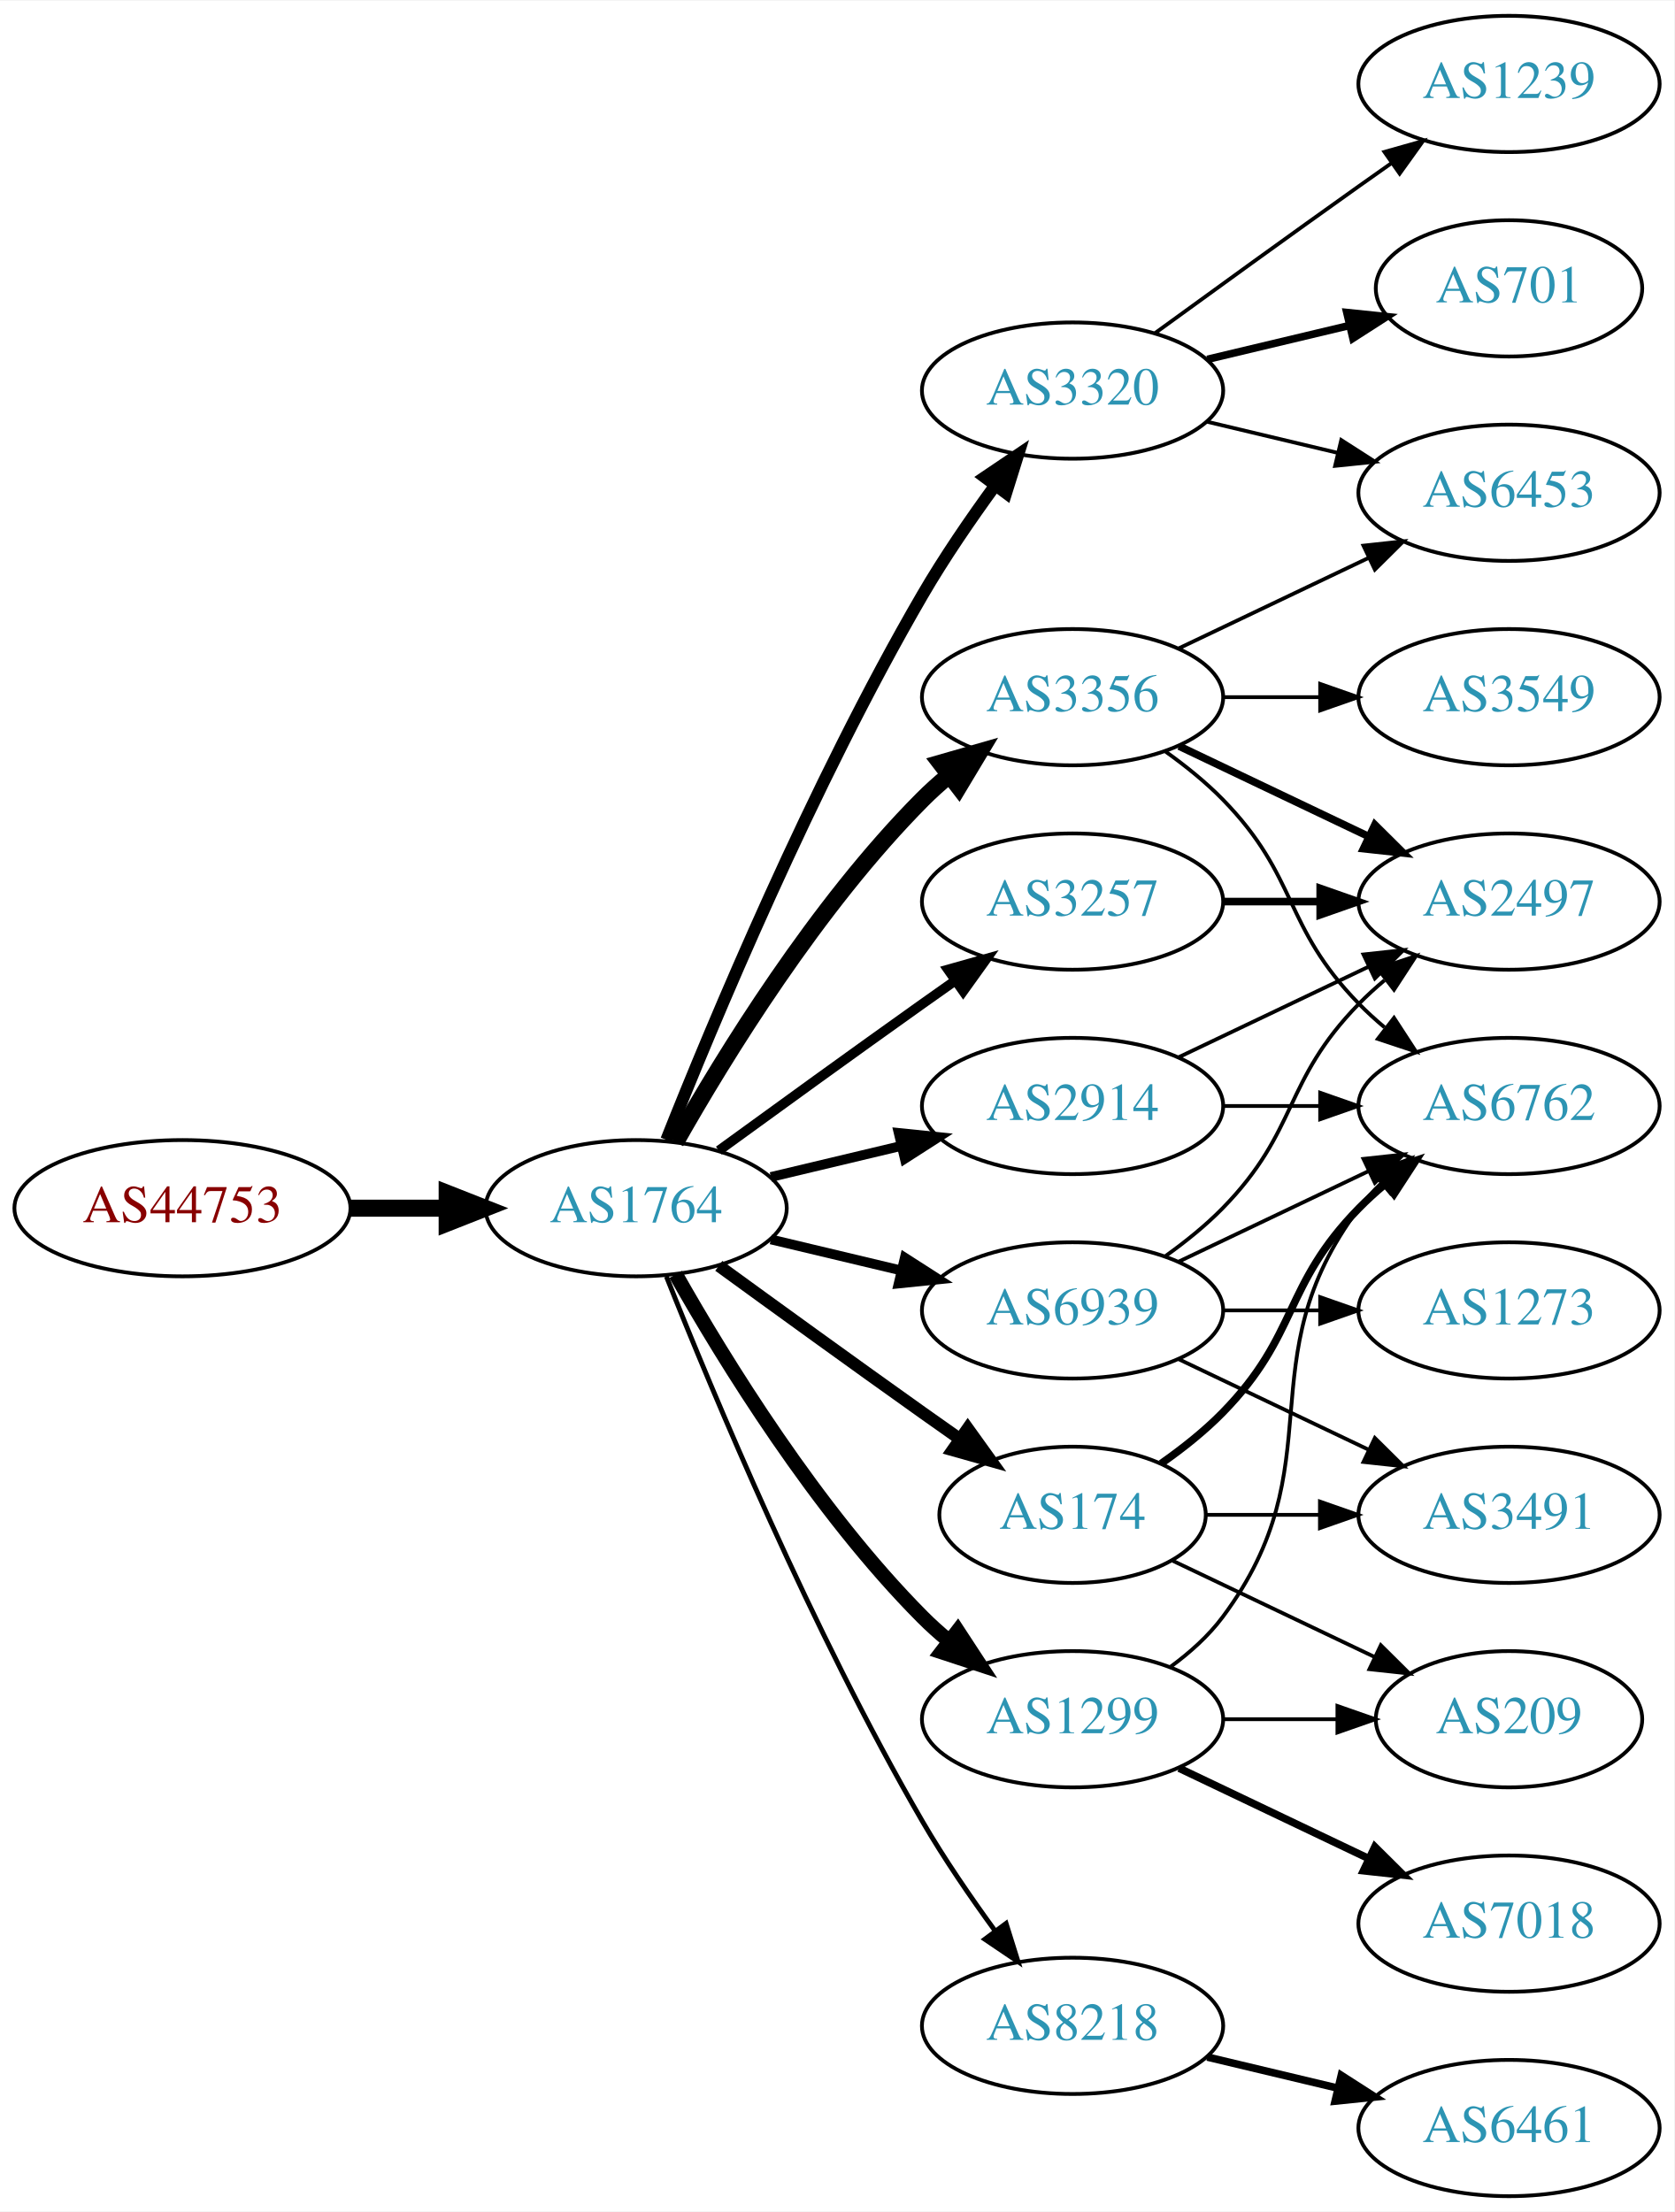
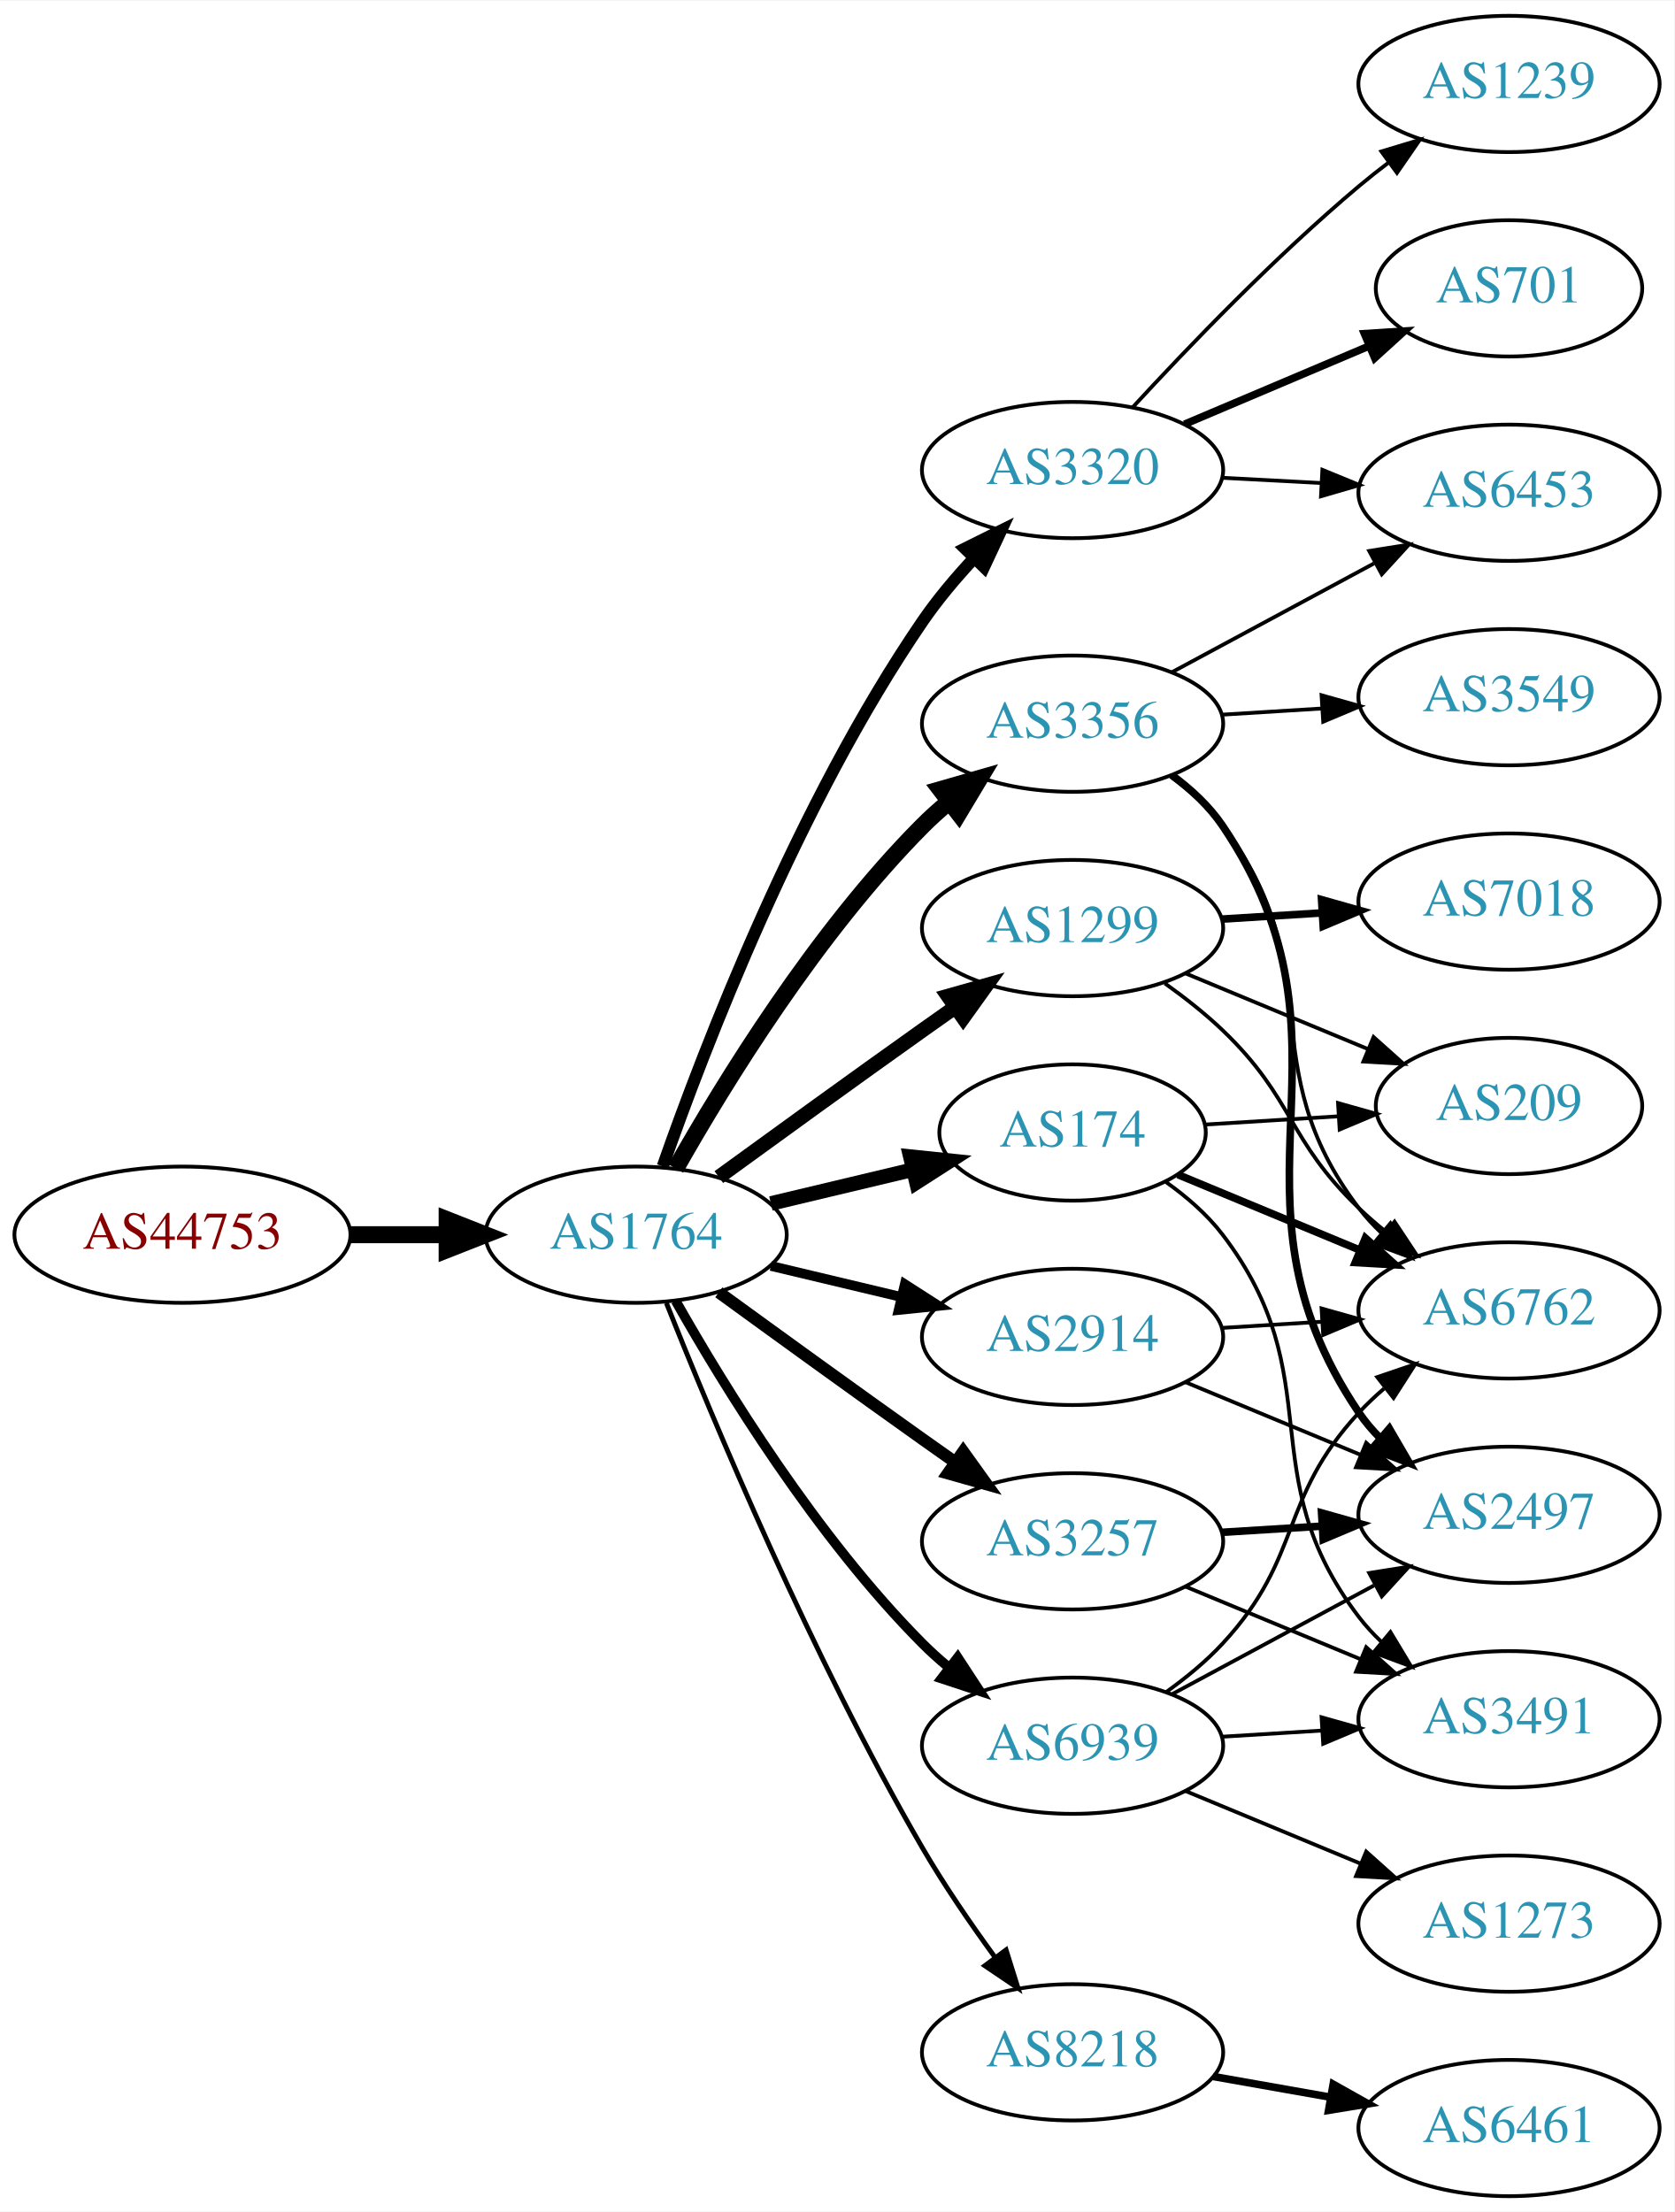
<svg xmlns="http://www.w3.org/2000/svg" xmlns:xlink="http://www.w3.org/1999/xlink" width="442pt" height="584pt" viewBox="0.00 0.00 442.27 584.00">
  <g id="graph0" class="graph" transform="scale(1 1) rotate(0) translate(4 580)">
    <polygon fill="white" stroke="none" points="-4,4 -4,-580 438.271,-580 438.271,4 -4,4" />
    <g id="node1" class="node">
      <g id="a_node1">
        <a xlink:href="/asn/44753" xlink:title="AS44753 ~ Bacher Systems EDV GmbH [AT]">
-           <ellipse fill="#ffffff" stroke="black" cx="44.196" cy="-261" rx="44.393" ry="18" />
-           <text text-anchor="middle" x="44.196" y="-257.3" font-family="Times,serif" font-size="14.00" fill="#880000">AS44753</text>
+           <ellipse fill="#ffffff" stroke="black" cx="44.196" cy="-254" rx="44.393" ry="18" />
+           <text text-anchor="middle" x="44.196" y="-250.3" font-family="Times,serif" font-size="14.00" fill="#880000">AS44753</text>
        </a>
      </g>
    </g>
    <g id="node2" class="node">
      <g id="a_node2">
        <a xlink:href="/asn/1764" xlink:title="AS1764 ~ NEXTLAYER-AS [AT]">
-           <ellipse fill="#ffffff" stroke="black" cx="164.039" cy="-261" rx="39.794" ry="18" />
-           <text text-anchor="middle" x="164.039" y="-257.3" font-family="Times,serif" font-size="14.00" fill="#2c94b3">AS1764</text>
+           <ellipse fill="#ffffff" stroke="black" cx="164.039" cy="-254" rx="39.794" ry="18" />
+           <text text-anchor="middle" x="164.039" y="-250.3" font-family="Times,serif" font-size="14.00" fill="#2c94b3">AS1764</text>
        </a>
      </g>
    </g>
    <g id="edge1" class="edge">
-       <path fill="none" stroke="black" stroke-width="4.5" d="M88.407,-261C96.72,-261 105.482,-261 113.965,-261" />
-       <polygon fill="black" stroke="black" stroke-width="4.5" points="114.123,-264.938 124.123,-261 114.123,-257.063 114.123,-264.938" />
+       <path fill="none" stroke="black" stroke-width="4.5" d="M88.407,-254C96.72,-254 105.482,-254 113.965,-254" />
+       <polygon fill="black" stroke="black" stroke-width="4.5" points="114.123,-257.938 124.123,-254 114.123,-250.063 114.123,-257.938" />
    </g>
    <g id="node3" class="node">
      <g id="a_node3">
-         <a xlink:href="/asn/3356" xlink:title="AS3356 ~ Level 3 Parent, LLC [US]">
-           <ellipse fill="#ffffff" stroke="black" cx="279.332" cy="-396" rx="39.794" ry="18" />
-           <text text-anchor="middle" x="279.332" y="-392.3" font-family="Times,serif" font-size="14.00" fill="#2c94b3">AS3356</text>
+         <a xlink:href="/asn/2914" xlink:title="AS2914 ~ NTT America, Inc. [US]">
+           <ellipse fill="#ffffff" stroke="black" cx="279.332" cy="-227" rx="39.794" ry="18" />
+           <text text-anchor="middle" x="279.332" y="-223.3" font-family="Times,serif" font-size="14.00" fill="#2c94b3">AS2914</text>
        </a>
      </g>
    </g>
    <g id="edge2" class="edge">
-       <path fill="none" stroke="black" stroke-width="4.5" d="M174.498,-278.49C187.28,-301.096 211.712,-340.886 239.685,-369 241.796,-371.121 244.092,-373.188 246.477,-375.171" />
-       <polygon fill="black" stroke="black" stroke-width="4.5" points="244.463,-378.589 254.793,-381.556 249.259,-372.343 244.463,-378.589" />
+       <path fill="none" stroke="black" stroke-width="2.571" d="M199.646,-245.752C210.517,-243.162 222.671,-240.265 234.114,-237.538" />
+       <polygon fill="black" stroke="black" stroke-width="2.571" points="235.02,-240.92 243.936,-235.197 233.397,-234.111 235.02,-240.92" />
    </g>
    <g id="node4" class="node">
      <g id="a_node4">
-         <a xlink:href="/asn/3257" xlink:title="AS3257 ~ GTT [DE]">
-           <ellipse fill="#ffffff" stroke="black" cx="279.332" cy="-342" rx="39.794" ry="18" />
-           <text text-anchor="middle" x="279.332" y="-338.3" font-family="Times,serif" font-size="14.00" fill="#2c94b3">AS3257</text>
+         <a xlink:href="/asn/3356" xlink:title="AS3356 ~ Level 3 Parent, LLC [US]">
+           <ellipse fill="#ffffff" stroke="black" cx="279.332" cy="-389" rx="39.794" ry="18" />
+           <text text-anchor="middle" x="279.332" y="-385.3" font-family="Times,serif" font-size="14.00" fill="#2c94b3">AS3356</text>
        </a>
      </g>
    </g>
    <g id="edge3" class="edge">
-       <path fill="none" stroke="black" stroke-width="2.571" d="M185.887,-276.222C200.821,-287.091 221.435,-302.025 239.685,-315 242.506,-317.005 245.449,-319.085 248.397,-321.159" />
-       <polygon fill="black" stroke="black" stroke-width="2.571" points="246.424,-324.05 256.621,-326.926 250.443,-318.319 246.424,-324.05" />
+       <path fill="none" stroke="black" stroke-width="4.5" d="M174.498,-271.49C187.28,-294.096 211.712,-333.886 239.685,-362 241.796,-364.121 244.092,-366.188 246.477,-368.171" />
+       <polygon fill="black" stroke="black" stroke-width="4.5" points="244.463,-371.589 254.793,-374.556 249.259,-365.343 244.463,-371.589" />
    </g>
    <g id="node5" class="node">
      <g id="a_node5">
-         <a xlink:href="/asn/1299" xlink:title="AS1299 ~ Telia Carrier [EU]">
-           <ellipse fill="#ffffff" stroke="black" cx="279.332" cy="-126" rx="39.794" ry="18" />
-           <text text-anchor="middle" x="279.332" y="-122.3" font-family="Times,serif" font-size="14.00" fill="#2c94b3">AS1299</text>
+         <a xlink:href="/asn/174" xlink:title="AS174 ~ Cogent Communications [US]">
+           <ellipse fill="#ffffff" stroke="black" cx="279.332" cy="-281" rx="35.194" ry="18" />
+           <text text-anchor="middle" x="279.332" y="-277.3" font-family="Times,serif" font-size="14.00" fill="#2c94b3">AS174</text>
        </a>
      </g>
    </g>
    <g id="edge4" class="edge">
-       <path fill="none" stroke="black" stroke-width="3.857" d="M174.498,-243.51C187.28,-220.904 211.712,-181.114 239.685,-153 241.796,-150.879 244.092,-148.812 246.477,-146.829" />
-       <polygon fill="black" stroke="black" stroke-width="3.857" points="248.993,-149.31 254.793,-140.444 244.73,-143.758 248.993,-149.31" />
+       <path fill="none" stroke="black" stroke-width="3.857" d="M199.646,-262.248C211.44,-265.058 224.745,-268.229 237.013,-271.153" />
+       <polygon fill="black" stroke="black" stroke-width="3.857" points="236.479,-274.624 247.018,-273.537 238.101,-267.814 236.479,-274.624" />
    </g>
    <g id="node6" class="node">
      <g id="a_node6">
-         <a xlink:href="/asn/3320" xlink:title="AS3320 ~ DTAG [DE]">
-           <ellipse fill="#ffffff" stroke="black" cx="279.332" cy="-477" rx="39.794" ry="18" />
-           <text text-anchor="middle" x="279.332" y="-473.3" font-family="Times,serif" font-size="14.00" fill="#2c94b3">AS3320</text>
+         <a xlink:href="/asn/3257" xlink:title="AS3257 ~ GTT [DE]">
+           <ellipse fill="#ffffff" stroke="black" cx="279.332" cy="-173" rx="39.794" ry="18" />
+           <text text-anchor="middle" x="279.332" y="-169.3" font-family="Times,serif" font-size="14.00" fill="#2c94b3">AS3257</text>
        </a>
      </g>
    </g>
    <g id="edge5" class="edge">
-       <path fill="none" stroke="black" stroke-width="3.214" d="M172.042,-279.051C184.169,-309.57 210.587,-372.933 239.685,-423 245.392,-432.819 252.43,-443.078 258.929,-451.984" />
-       <polygon fill="black" stroke="black" stroke-width="3.214" points="256.155,-454.119 264.934,-460.05 261.77,-449.938 256.155,-454.119" />
+       <path fill="none" stroke="black" stroke-width="3.214" d="M185.887,-238.778C200.821,-227.909 221.435,-212.975 239.685,-200 242.506,-197.995 245.449,-195.915 248.397,-193.841" />
+       <polygon fill="black" stroke="black" stroke-width="3.214" points="250.443,-196.681 256.621,-188.074 246.424,-190.95 250.443,-196.681" />
    </g>
    <g id="node7" class="node">
      <g id="a_node7">
-         <a xlink:href="/asn/174" xlink:title="AS174 ~ Cogent Communications [US]">
-           <ellipse fill="#ffffff" stroke="black" cx="279.332" cy="-180" rx="35.194" ry="18" />
-           <text text-anchor="middle" x="279.332" y="-176.3" font-family="Times,serif" font-size="14.00" fill="#2c94b3">AS174</text>
+         <a xlink:href="/asn/3320" xlink:title="AS3320 ~ DTAG [DE]">
+           <ellipse fill="#ffffff" stroke="black" cx="279.332" cy="-456" rx="39.794" ry="18" />
+           <text text-anchor="middle" x="279.332" y="-452.3" font-family="Times,serif" font-size="14.00" fill="#2c94b3">AS3320</text>
        </a>
      </g>
    </g>
    <g id="edge6" class="edge">
-       <path fill="none" stroke="black" stroke-width="3.214" d="M185.887,-245.778C200.821,-234.909 221.435,-219.975 239.685,-207 242.895,-204.718 246.264,-202.339 249.619,-199.982" />
-       <polygon fill="black" stroke="black" stroke-width="3.214" points="251.647,-202.834 257.83,-194.23 247.631,-197.101 251.647,-202.834" />
+       <path fill="none" stroke="black" stroke-width="3.214" d="M171.083,-272.048C181.965,-303.106 206.813,-367.95 239.685,-416 243.641,-421.783 248.46,-427.501 253.334,-432.727" />
+       <polygon fill="black" stroke="black" stroke-width="3.214" points="250.929,-435.274 260.421,-439.981 255.936,-430.382 250.929,-435.274" />
    </g>
    <g id="node8" class="node">
      <g id="a_node8">
-         <a xlink:href="/asn/2914" xlink:title="AS2914 ~ NTT America, Inc. [US]">
-           <ellipse fill="#ffffff" stroke="black" cx="279.332" cy="-288" rx="39.794" ry="18" />
-           <text text-anchor="middle" x="279.332" y="-284.3" font-family="Times,serif" font-size="14.00" fill="#2c94b3">AS2914</text>
+         <a xlink:href="/asn/1299" xlink:title="AS1299 ~ Telia Carrier [EU]">
+           <ellipse fill="#ffffff" stroke="black" cx="279.332" cy="-335" rx="39.794" ry="18" />
+           <text text-anchor="middle" x="279.332" y="-331.3" font-family="Times,serif" font-size="14.00" fill="#2c94b3">AS1299</text>
        </a>
      </g>
    </g>
    <g id="edge7" class="edge">
-       <path fill="none" stroke="black" stroke-width="2.571" d="M199.646,-269.248C210.517,-271.838 222.671,-274.735 234.114,-277.462" />
-       <polygon fill="black" stroke="black" stroke-width="2.571" points="233.397,-280.889 243.936,-279.803 235.02,-274.08 233.397,-280.889" />
+       <path fill="none" stroke="black" stroke-width="3.857" d="M185.887,-269.222C200.821,-280.091 221.435,-295.025 239.685,-308 242.506,-310.005 245.449,-312.085 248.397,-314.159" />
+       <polygon fill="black" stroke="black" stroke-width="3.857" points="246.424,-317.05 256.621,-319.926 250.443,-311.319 246.424,-317.05" />
    </g>
    <g id="node9" class="node">
      <g id="a_node9">
        <a xlink:href="/asn/8218" xlink:title="AS8218 ~ legacy Neotelecoms [FR]">
-           <ellipse fill="#ffffff" stroke="black" cx="279.332" cy="-45" rx="39.794" ry="18" />
-           <text text-anchor="middle" x="279.332" y="-41.3" font-family="Times,serif" font-size="14.00" fill="#2c94b3">AS8218</text>
+           <ellipse fill="#ffffff" stroke="black" cx="279.332" cy="-38" rx="39.794" ry="18" />
+           <text text-anchor="middle" x="279.332" y="-34.3" font-family="Times,serif" font-size="14.00" fill="#2c94b3">AS8218</text>
        </a>
      </g>
    </g>
    <g id="edge8" class="edge">
-       <path fill="none" stroke="black" stroke-width="1.286" d="M172.042,-242.949C184.169,-212.43 210.587,-149.067 239.685,-99 245.392,-89.181 252.43,-78.922 258.929,-70.016" />
-       <polygon fill="black" stroke="black" stroke-width="1.286" points="261.77,-72.061 264.934,-61.95 256.155,-67.881 261.77,-72.061" />
+       <path fill="none" stroke="black" stroke-width="1.286" d="M172.042,-235.949C184.169,-205.43 210.587,-142.067 239.685,-92 245.392,-82.181 252.43,-71.922 258.929,-63.016" />
+       <polygon fill="black" stroke="black" stroke-width="1.286" points="261.77,-65.061 264.934,-54.95 256.155,-60.881 261.77,-65.061" />
    </g>
    <g id="node10" class="node">
      <g id="a_node10">
        <a xlink:href="/asn/6939" xlink:title="AS6939 ~ Hurricane Electric LLC [US]">
-           <ellipse fill="#ffffff" stroke="black" cx="279.332" cy="-234" rx="39.794" ry="18" />
-           <text text-anchor="middle" x="279.332" y="-230.3" font-family="Times,serif" font-size="14.00" fill="#2c94b3">AS6939</text>
+           <ellipse fill="#ffffff" stroke="black" cx="279.332" cy="-119" rx="39.794" ry="18" />
+           <text text-anchor="middle" x="279.332" y="-115.3" font-family="Times,serif" font-size="14.00" fill="#2c94b3">AS6939</text>
        </a>
      </g>
    </g>
    <g id="edge9" class="edge">
-       <path fill="none" stroke="black" stroke-width="2.571" d="M199.646,-252.752C210.517,-250.162 222.671,-247.265 234.114,-244.538" />
-       <polygon fill="black" stroke="black" stroke-width="2.571" points="235.02,-247.92 243.936,-242.197 233.397,-241.111 235.02,-247.92" />
+       <path fill="none" stroke="black" stroke-width="2.571" d="M174.498,-236.51C187.28,-213.904 211.712,-174.114 239.685,-146 241.796,-143.879 244.092,-141.812 246.477,-139.829" />
+       <polygon fill="black" stroke="black" stroke-width="2.571" points="248.993,-142.31 254.793,-133.444 244.73,-136.758 248.993,-142.31" />
    </g>
    <g id="node11" class="node">
      <g id="a_node11">
+         <a xlink:href="/asn/6762" xlink:title="AS6762 ~ TELECOM ITALIA SPARKLE S.p.A. [IT]">
+           <ellipse fill="#ffffff" stroke="black" cx="394.625" cy="-234" rx="39.794" ry="18" />
+           <text text-anchor="middle" x="394.625" y="-230.3" font-family="Times,serif" font-size="14.00" fill="#2c94b3">AS6762</text>
+         </a>
+       </g>
+     </g>
+     <g id="edge18" class="edge">
+       <path fill="none" stroke="black" d="M318.687,-229.37C327.177,-229.894 336.281,-230.457 345.115,-231.003" />
+       <polygon fill="black" stroke="black" points="345.111,-234.509 355.308,-231.633 345.543,-227.522 345.111,-234.509" />
+     </g>
+     <g id="node14" class="node">
+       <g id="a_node14">
+         <a xlink:href="/asn/2497" xlink:title="AS2497 ~ Internet Initiative Japan Inc. [JP]">
+           <ellipse fill="#ffffff" stroke="black" cx="394.625" cy="-180" rx="39.794" ry="18" />
+           <text text-anchor="middle" x="394.625" y="-176.3" font-family="Times,serif" font-size="14.00" fill="#2c94b3">AS2497</text>
+         </a>
+       </g>
+     </g>
+     <g id="edge17" class="edge">
+       <path fill="none" stroke="black" d="M309.213,-215.018C323.196,-209.218 340.177,-202.173 355.231,-195.928" />
+       <polygon fill="black" stroke="black" points="356.9,-199.025 364.796,-191.96 354.218,-192.559 356.9,-199.025" />
+     </g>
+     <g id="edge10" class="edge">
+       <path fill="none" stroke="black" d="M305.186,-375.061C310.266,-371.334 315.205,-366.946 318.978,-362 347.882,-324.111 326.074,-298.889 354.978,-261 356.747,-258.682 358.771,-256.486 360.947,-254.423" />
+       <polygon fill="black" stroke="black" points="363.304,-257.015 368.77,-247.939 358.837,-251.626 363.304,-257.015" />
+     </g>
+     <g id="node12" class="node">
+       <g id="a_node12">
+         <a xlink:href="/asn/3549" xlink:title="AS3549 ~ Level 3 Parent, LLC [US]">
+           <ellipse fill="#ffffff" stroke="black" cx="394.625" cy="-396" rx="39.794" ry="18" />
+           <text text-anchor="middle" x="394.625" y="-392.3" font-family="Times,serif" font-size="14.00" fill="#2c94b3">AS3549</text>
+         </a>
+       </g>
+     </g>
+     <g id="edge11" class="edge">
+       <path fill="none" stroke="black" d="M318.687,-391.37C327.177,-391.894 336.281,-392.457 345.115,-393.003" />
+       <polygon fill="black" stroke="black" points="345.111,-396.509 355.308,-393.633 345.543,-389.522 345.111,-396.509" />
+     </g>
+     <g id="node13" class="node">
+       <g id="a_node13">
        <a xlink:href="/asn/6453" xlink:title="AS6453 ~ TATA COMMUNICATIONS (AMERICA) INC [US]">
          <ellipse fill="#ffffff" stroke="black" cx="394.625" cy="-450" rx="39.794" ry="18" />
          <text text-anchor="middle" x="394.625" y="-446.3" font-family="Times,serif" font-size="14.00" fill="#2c94b3">AS6453</text>
        </a>
      </g>
    </g>
-     <g id="edge10" class="edge">
-       <path fill="none" stroke="black" d="M307.468,-408.934C322.462,-416.081 341.283,-425.052 357.506,-432.785" />
-       <polygon fill="black" stroke="black" points="356.177,-436.028 366.71,-437.171 359.188,-429.709 356.177,-436.028" />
-     </g>
-     <g id="node12" class="node">
-       <g id="a_node12">
-         <a xlink:href="/asn/6762" xlink:title="AS6762 ~ TELECOM ITALIA SPARKLE S.p.A. [IT]">
-           <ellipse fill="#ffffff" stroke="black" cx="394.625" cy="-288" rx="39.794" ry="18" />
-           <text text-anchor="middle" x="394.625" y="-284.3" font-family="Times,serif" font-size="14.00" fill="#2c94b3">AS6762</text>
-         </a>
-       </g>
-     </g>
-     <g id="edge11" class="edge">
-       <path fill="none" stroke="black" d="M303.926,-381.611C309.182,-377.852 314.513,-373.563 318.978,-369 339.151,-348.383 334.806,-335.617 354.978,-315 357.071,-312.861 359.354,-310.782 361.731,-308.79" />
-       <polygon fill="black" stroke="black" points="364.249,-311.268 370.031,-302.389 359.974,-305.725 364.249,-311.268" />
-     </g>
-     <g id="node13" class="node">
-       <g id="a_node13">
-         <a xlink:href="/asn/2497" xlink:title="AS2497 ~ Internet Initiative Japan Inc. [JP]">
-           <ellipse fill="#ffffff" stroke="black" cx="394.625" cy="-342" rx="39.794" ry="18" />
-           <text text-anchor="middle" x="394.625" y="-338.3" font-family="Times,serif" font-size="14.00" fill="#2c94b3">AS2497</text>
-         </a>
-       </g>
-     </g>
    <g id="edge12" class="edge">
-       <path fill="none" stroke="black" stroke-width="2" d="M307.468,-383.066C322.462,-375.919 341.283,-366.948 357.506,-359.215" />
-       <polygon fill="black" stroke="black" stroke-width="2" points="359.188,-362.291 366.71,-354.829 356.177,-355.972 359.188,-362.291" />
-     </g>
-     <g id="node14" class="node">
-       <g id="a_node14">
-         <a xlink:href="/asn/3549" xlink:title="AS3549 ~ Level 3 Parent, LLC [US]">
-           <ellipse fill="#ffffff" stroke="black" cx="394.625" cy="-396" rx="39.794" ry="18" />
-           <text text-anchor="middle" x="394.625" y="-392.3" font-family="Times,serif" font-size="14.00" fill="#2c94b3">AS3549</text>
-         </a>
-       </g>
+       <path fill="none" stroke="black" d="M305.475,-402.538C321.206,-411.008 341.69,-422.037 358.952,-431.331" />
+       <polygon fill="black" stroke="black" points="357.696,-434.63 368.16,-436.289 361.014,-428.467 357.696,-434.63" />
    </g>
    <g id="edge13" class="edge">
-       <path fill="none" stroke="black" d="M319.004,-396C327.207,-396 335.971,-396 344.503,-396" />
-       <polygon fill="black" stroke="black" points="344.742,-399.5 354.742,-396 344.742,-392.5 344.742,-399.5" />
+       <path fill="none" stroke="black" stroke-width="2" d="M305.614,-375.368C310.672,-371.626 315.494,-367.153 318.978,-362 358.595,-303.415 315.361,-265.585 354.978,-207 356.611,-204.585 358.539,-202.319 360.646,-200.207" />
+       <polygon fill="black" stroke="black" stroke-width="2" points="363.013,-202.789 368.342,-193.632 358.466,-197.467 363.013,-202.789" />
    </g>
    <g id="edge14" class="edge">
-       <path fill="none" stroke="black" stroke-width="2" d="M319.004,-342C327.207,-342 335.971,-342 344.503,-342" />
-       <polygon fill="black" stroke="black" stroke-width="2" points="344.742,-345.5 354.742,-342 344.742,-338.5 344.742,-345.5" />
-     </g>
-     <g id="edge15" class="edge">
-       <path fill="none" stroke="black" d="M305.262,-139.882C310.338,-143.611 315.256,-148.016 318.978,-153 349.249,-193.542 324.707,-220.458 354.978,-261 356.723,-263.336 358.73,-265.545 360.893,-267.617" />
-       <polygon fill="black" stroke="black" points="358.771,-270.405 368.694,-274.118 363.253,-265.027 358.771,-270.405" />
+       <path fill="none" stroke="black" stroke-width="2" d="M307.18,-269.862C321.486,-263.927 339.336,-256.522 355.095,-249.984" />
+       <polygon fill="black" stroke="black" stroke-width="2" points="356.691,-253.111 364.587,-246.046 354.009,-246.646 356.691,-253.111" />
    </g>
    <g id="node15" class="node">
      <g id="a_node15">
-         <a xlink:href="/asn/7018" xlink:title="AS7018 ~ AT&amp;T Services, Inc. [US]">
-           <ellipse fill="#ffffff" stroke="black" cx="394.625" cy="-72" rx="39.794" ry="18" />
-           <text text-anchor="middle" x="394.625" y="-68.3" font-family="Times,serif" font-size="14.00" fill="#2c94b3">AS7018</text>
-         </a>
-       </g>
-     </g>
-     <g id="edge16" class="edge">
-       <path fill="none" stroke="black" stroke-width="2" d="M307.468,-113.066C322.462,-105.919 341.283,-96.948 357.506,-89.215" />
-       <polygon fill="black" stroke="black" stroke-width="2" points="359.188,-92.291 366.71,-84.829 356.177,-85.972 359.188,-92.291" />
+         <a xlink:href="/asn/3491" xlink:title="AS3491 ~ PCCW Global, Inc. [US]">
+           <ellipse fill="#ffffff" stroke="black" cx="394.625" cy="-126" rx="39.794" ry="18" />
+           <text text-anchor="middle" x="394.625" y="-122.3" font-family="Times,serif" font-size="14.00" fill="#2c94b3">AS3491</text>
+         </a>
+       </g>
+     </g>
+     <g id="edge15" class="edge">
+       <path fill="none" stroke="black" d="M303.981,-267.931C309.479,-264.024 314.907,-259.336 318.978,-254 347.882,-216.111 326.074,-190.889 354.978,-153 356.747,-150.682 358.771,-148.486 360.947,-146.423" />
+       <polygon fill="black" stroke="black" points="363.304,-149.015 368.77,-139.939 358.837,-143.626 363.304,-149.015" />
    </g>
    <g id="node16" class="node">
      <g id="a_node16">
        <a xlink:href="/asn/209" xlink:title="AS209 ~ CenturyLink Communications, LLC [US]">
-           <ellipse fill="#ffffff" stroke="black" cx="394.625" cy="-126" rx="35.194" ry="18" />
-           <text text-anchor="middle" x="394.625" y="-122.3" font-family="Times,serif" font-size="14.00" fill="#2c94b3">AS209</text>
-         </a>
-       </g>
-     </g>
-     <g id="edge17" class="edge">
-       <path fill="none" stroke="black" d="M319.004,-126C328.709,-126 339.2,-126 349.163,-126" />
-       <polygon fill="black" stroke="black" points="349.299,-129.5 359.299,-126 349.299,-122.5 349.299,-129.5" />
+           <ellipse fill="#ffffff" stroke="black" cx="394.625" cy="-288" rx="35.194" ry="18" />
+           <text text-anchor="middle" x="394.625" y="-284.3" font-family="Times,serif" font-size="14.00" fill="#2c94b3">AS209</text>
+         </a>
+       </g>
+     </g>
+     <g id="edge16" class="edge">
+       <path fill="none" stroke="black" d="M314.323,-283.1C325.414,-283.785 337.891,-284.556 349.609,-285.28" />
+       <polygon fill="black" stroke="black" points="349.46,-288.778 359.657,-285.901 349.892,-281.791 349.46,-288.778" />
+     </g>
+     <g id="edge19" class="edge">
+       <path fill="none" stroke="black" stroke-width="2" d="M318.687,-175.37C327.177,-175.894 336.281,-176.457 345.115,-177.003" />
+       <polygon fill="black" stroke="black" stroke-width="2" points="345.111,-180.509 355.308,-177.633 345.543,-173.522 345.111,-180.509" />
    </g>
    <g id="edge20" class="edge">
-       <path fill="none" stroke="black" d="M314.939,-468.752C325.81,-466.162 337.964,-463.265 349.407,-460.538" />
-       <polygon fill="black" stroke="black" points="350.313,-463.92 359.229,-458.197 348.69,-457.111 350.313,-463.92" />
+       <path fill="none" stroke="black" d="M309.213,-161.018C323.196,-155.218 340.177,-148.173 355.231,-141.928" />
+       <polygon fill="black" stroke="black" points="356.9,-145.025 364.796,-137.96 354.218,-138.559 356.9,-145.025" />
+     </g>
+     <g id="edge23" class="edge">
+       <path fill="none" stroke="black" d="M319.004,-453.952C327.389,-453.508 336.361,-453.033 345.071,-452.571" />
+       <polygon fill="black" stroke="black" points="345.326,-456.063 355.127,-452.039 344.956,-449.073 345.326,-456.063" />
    </g>
    <g id="node17" class="node">
      <g id="a_node17">
+         <a xlink:href="/asn/701" xlink:title="AS701 ~ UUNET [US]">
+           <ellipse fill="#ffffff" stroke="black" cx="394.625" cy="-504" rx="35.194" ry="18" />
+           <text text-anchor="middle" x="394.625" y="-500.3" font-family="Times,serif" font-size="14.00" fill="#2c94b3">AS701</text>
+         </a>
+       </g>
+     </g>
+     <g id="edge21" class="edge">
+       <path fill="none" stroke="black" stroke-width="2" d="M308.92,-468.112C323.686,-474.368 341.854,-482.066 357.572,-488.725" />
+       <polygon fill="black" stroke="black" stroke-width="2" points="356.418,-492.037 366.991,-492.716 359.149,-485.592 356.418,-492.037" />
+     </g>
+     <g id="node18" class="node">
+       <g id="a_node18">
        <a xlink:href="/asn/1239" xlink:title="AS1239 ~ Sprint [US]">
          <ellipse fill="#ffffff" stroke="black" cx="394.625" cy="-558" rx="39.794" ry="18" />
          <text text-anchor="middle" x="394.625" y="-554.3" font-family="Times,serif" font-size="14.00" fill="#2c94b3">AS1239</text>
        </a>
      </g>
    </g>
-     <g id="edge18" class="edge">
-       <path fill="none" stroke="black" d="M301.18,-492.222C316.114,-503.091 336.727,-518.025 354.978,-531 357.799,-533.005 360.742,-535.085 363.69,-537.159" />
-       <polygon fill="black" stroke="black" points="361.717,-540.05 371.914,-542.926 365.736,-534.319 361.717,-540.05" />
-     </g>
-     <g id="node18" class="node">
-       <g id="a_node18">
-         <a xlink:href="/asn/701" xlink:title="AS701 ~ UUNET [US]">
-           <ellipse fill="#ffffff" stroke="black" cx="394.625" cy="-504" rx="35.194" ry="18" />
-           <text text-anchor="middle" x="394.625" y="-500.3" font-family="Times,serif" font-size="14.00" fill="#2c94b3">AS701</text>
-         </a>
-       </g>
-     </g>
-     <g id="edge19" class="edge">
-       <path fill="none" stroke="black" stroke-width="2" d="M314.939,-485.248C326.733,-488.058 340.038,-491.229 352.306,-494.153" />
-       <polygon fill="black" stroke="black" stroke-width="2" points="351.772,-497.624 362.311,-496.537 353.394,-490.814 351.772,-497.624" />
-     </g>
    <g id="edge22" class="edge">
-       <path fill="none" stroke="black" stroke-width="2" d="M302.714,-193.532C308.356,-197.49 314.17,-202.086 318.978,-207 339.151,-227.617 334.806,-240.383 354.978,-261 357.071,-263.139 359.354,-265.218 361.731,-267.21" />
-       <polygon fill="black" stroke="black" stroke-width="2" points="359.974,-270.275 370.031,-273.611 364.249,-264.732 359.974,-270.275" />
-     </g>
-     <g id="edge23" class="edge">
-       <path fill="none" stroke="black" d="M305.757,-167.881C321.5,-160.378 341.922,-150.644 359.115,-142.449" />
-       <polygon fill="black" stroke="black" points="360.763,-145.54 368.284,-138.078 357.751,-139.221 360.763,-145.54" />
+       <path fill="none" stroke="black" d="M295.28,-472.65C309.823,-488.441 332.896,-512.446 354.978,-531 357.485,-533.106 360.151,-535.213 362.867,-537.27" />
+       <polygon fill="black" stroke="black" points="360.907,-540.172 371.05,-543.235 365.031,-534.516 360.907,-540.172" />
+     </g>
+     <g id="edge26" class="edge">
+       <path fill="none" stroke="black" d="M303.712,-320.394C308.977,-316.645 314.366,-312.414 318.978,-308 337.987,-289.806 335.969,-279.194 354.978,-261 357.14,-258.931 359.473,-256.902 361.883,-254.944" />
+       <polygon fill="black" stroke="black" points="364.39,-257.436 370.244,-248.606 360.161,-251.858 364.39,-257.436" />
+     </g>
+     <g id="edge27" class="edge">
+       <path fill="none" stroke="black" d="M309.213,-323.018C323.872,-316.937 341.826,-309.489 357.401,-303.027" />
+       <polygon fill="black" stroke="black" points="358.845,-306.218 366.741,-299.153 356.163,-299.752 358.845,-306.218" />
+     </g>
+     <g id="node20" class="node">
+       <g id="a_node20">
+         <a xlink:href="/asn/7018" xlink:title="AS7018 ~ AT&amp;T Services, Inc. [US]">
+           <ellipse fill="#ffffff" stroke="black" cx="394.625" cy="-342" rx="39.794" ry="18" />
+           <text text-anchor="middle" x="394.625" y="-338.3" font-family="Times,serif" font-size="14.00" fill="#2c94b3">AS7018</text>
+         </a>
+       </g>
+     </g>
+     <g id="edge25" class="edge">
+       <path fill="none" stroke="black" stroke-width="2" d="M318.687,-337.37C327.177,-337.894 336.281,-338.457 345.115,-339.003" />
+       <polygon fill="black" stroke="black" stroke-width="2" points="345.111,-342.509 355.308,-339.633 345.543,-335.522 345.111,-342.509" />
    </g>
    <g id="node19" class="node">
      <g id="a_node19">
-         <a xlink:href="/asn/3491" xlink:title="AS3491 ~ PCCW Global, Inc. [US]">
-           <ellipse fill="#ffffff" stroke="black" cx="394.625" cy="-180" rx="39.794" ry="18" />
-           <text text-anchor="middle" x="394.625" y="-176.3" font-family="Times,serif" font-size="14.00" fill="#2c94b3">AS3491</text>
-         </a>
-       </g>
-     </g>
-     <g id="edge21" class="edge">
-       <path fill="none" stroke="black" d="M314.631,-180C324.008,-180 334.358,-180 344.393,-180" />
-       <polygon fill="black" stroke="black" points="344.681,-183.5 354.681,-180 344.681,-176.5 344.681,-183.5" />
-     </g>
-     <g id="edge25" class="edge">
-       <path fill="none" stroke="black" d="M319.004,-288C327.207,-288 335.971,-288 344.503,-288" />
-       <polygon fill="black" stroke="black" points="344.742,-291.5 354.742,-288 344.742,-284.5 344.742,-291.5" />
-     </g>
-     <g id="edge24" class="edge">
-       <path fill="none" stroke="black" d="M307.468,-300.934C322.462,-308.081 341.283,-317.052 357.506,-324.785" />
-       <polygon fill="black" stroke="black" points="356.177,-328.028 366.71,-329.171 359.188,-321.709 356.177,-328.028" />
-     </g>
-     <g id="node20" class="node">
-       <g id="a_node20">
        <a xlink:href="/asn/6461" xlink:title="AS6461 ~ Zayo Bandwidth [US]">
          <ellipse fill="#ffffff" stroke="black" cx="394.625" cy="-18" rx="39.794" ry="18" />
          <text text-anchor="middle" x="394.625" y="-14.3" font-family="Times,serif" font-size="14.00" fill="#2c94b3">AS6461</text>
        </a>
      </g>
    </g>
-     <g id="edge26" class="edge">
-       <path fill="none" stroke="black" stroke-width="2" d="M314.939,-36.752C325.81,-34.162 337.964,-31.265 349.407,-28.538" />
-       <polygon fill="black" stroke="black" stroke-width="2" points="350.313,-31.92 359.229,-26.197 348.69,-25.111 350.313,-31.92" />
-     </g>
-     <g id="edge30" class="edge">
-       <path fill="none" stroke="black" d="M307.468,-246.934C322.462,-254.081 341.283,-263.052 357.506,-270.785" />
-       <polygon fill="black" stroke="black" points="356.177,-274.028 366.71,-275.171 359.188,-267.709 356.177,-274.028" />
-     </g>
-     <g id="edge27" class="edge">
-       <path fill="none" stroke="black" d="M303.926,-248.389C309.182,-252.148 314.513,-256.437 318.978,-261 339.151,-281.617 334.806,-294.383 354.978,-315 357.071,-317.139 359.354,-319.218 361.731,-321.21" />
-       <polygon fill="black" stroke="black" points="359.974,-324.275 370.031,-327.611 364.249,-318.732 359.974,-324.275" />
+     <g id="edge24" class="edge">
+       <path fill="none" stroke="black" stroke-width="2" d="M316.49,-31.617C326.3,-29.885 337.059,-27.986 347.345,-26.17" />
+       <polygon fill="black" stroke="black" stroke-width="2" points="348.182,-29.576 357.421,-24.391 346.965,-22.683 348.182,-29.576" />
    </g>
    <g id="edge29" class="edge">
-       <path fill="none" stroke="black" d="M307.468,-221.066C322.462,-213.919 341.283,-204.948 357.506,-197.215" />
-       <polygon fill="black" stroke="black" points="359.188,-200.291 366.71,-192.829 356.177,-193.972 359.188,-200.291" />
+       <path fill="none" stroke="black" d="M304.11,-133.214C309.358,-136.98 314.64,-141.316 318.978,-146 340.369,-169.097 333.587,-183.903 354.978,-207 357.011,-209.196 359.252,-211.315 361.6,-213.335" />
+       <polygon fill="black" stroke="black" points="359.814,-216.381 369.847,-219.786 364.127,-210.867 359.814,-216.381" />
+     </g>
+     <g id="edge31" class="edge">
+       <path fill="none" stroke="black" d="M305.475,-132.538C321.206,-141.008 341.69,-152.037 358.952,-161.331" />
+       <polygon fill="black" stroke="black" points="357.696,-164.63 368.16,-166.289 361.014,-158.467 357.696,-164.63" />
+     </g>
+     <g id="edge28" class="edge">
+       <path fill="none" stroke="black" d="M318.687,-121.37C327.177,-121.894 336.281,-122.457 345.115,-123.003" />
+       <polygon fill="black" stroke="black" points="345.111,-126.509 355.308,-123.633 345.543,-119.522 345.111,-126.509" />
    </g>
    <g id="node21" class="node">
      <g id="a_node21">
        <a xlink:href="/asn/1273" xlink:title="AS1273 ~ Vodafone Group PLC [EU]">
-           <ellipse fill="#ffffff" stroke="black" cx="394.625" cy="-234" rx="39.794" ry="18" />
-           <text text-anchor="middle" x="394.625" y="-230.3" font-family="Times,serif" font-size="14.00" fill="#2c94b3">AS1273</text>
-         </a>
-       </g>
-     </g>
-     <g id="edge28" class="edge">
-       <path fill="none" stroke="black" d="M319.004,-234C327.207,-234 335.971,-234 344.503,-234" />
-       <polygon fill="black" stroke="black" points="344.742,-237.5 354.742,-234 344.742,-230.5 344.742,-237.5" />
+           <ellipse fill="#ffffff" stroke="black" cx="394.625" cy="-72" rx="39.794" ry="18" />
+           <text text-anchor="middle" x="394.625" y="-68.3" font-family="Times,serif" font-size="14.00" fill="#2c94b3">AS1273</text>
+         </a>
+       </g>
+     </g>
+     <g id="edge30" class="edge">
+       <path fill="none" stroke="black" d="M309.213,-107.018C323.196,-101.218 340.177,-94.173 355.231,-87.928" />
+       <polygon fill="black" stroke="black" points="356.9,-91.025 364.796,-83.96 354.218,-84.559 356.9,-91.025" />
    </g>
  </g>
</svg>
